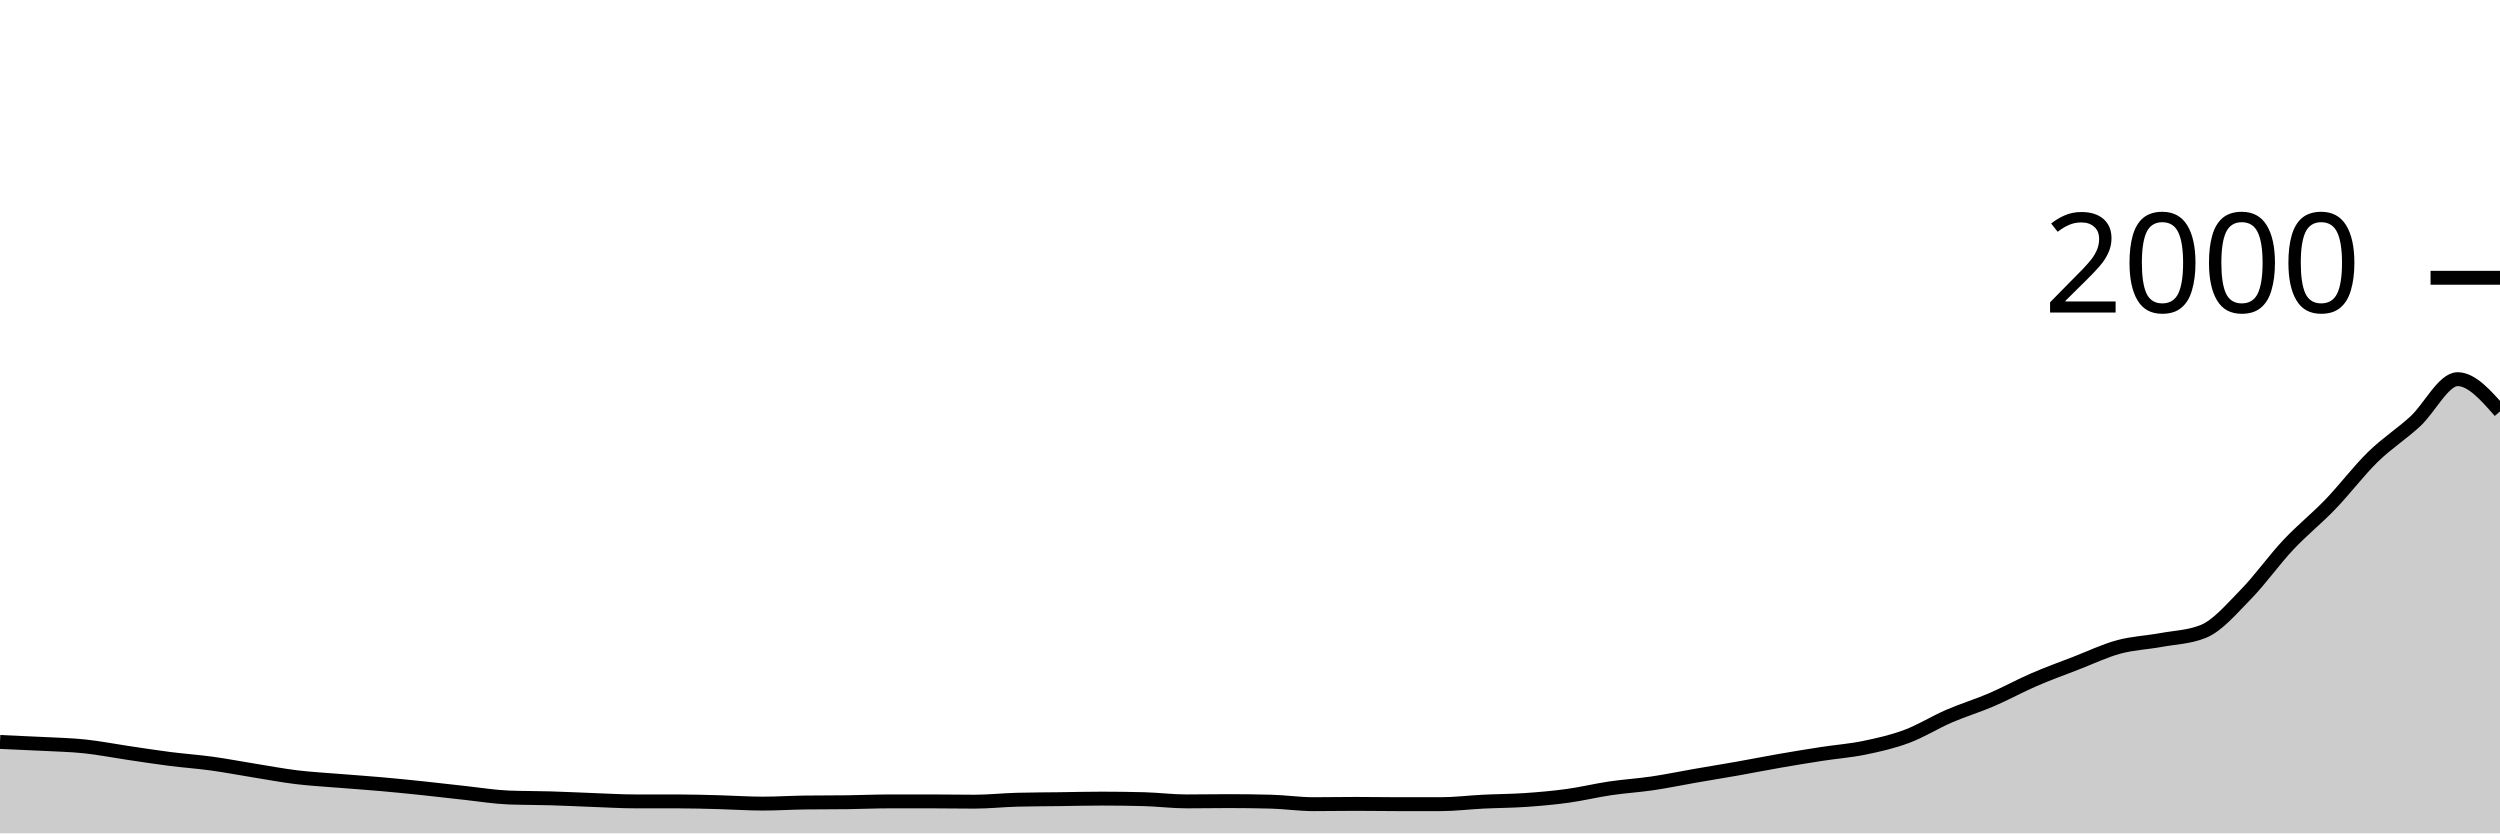
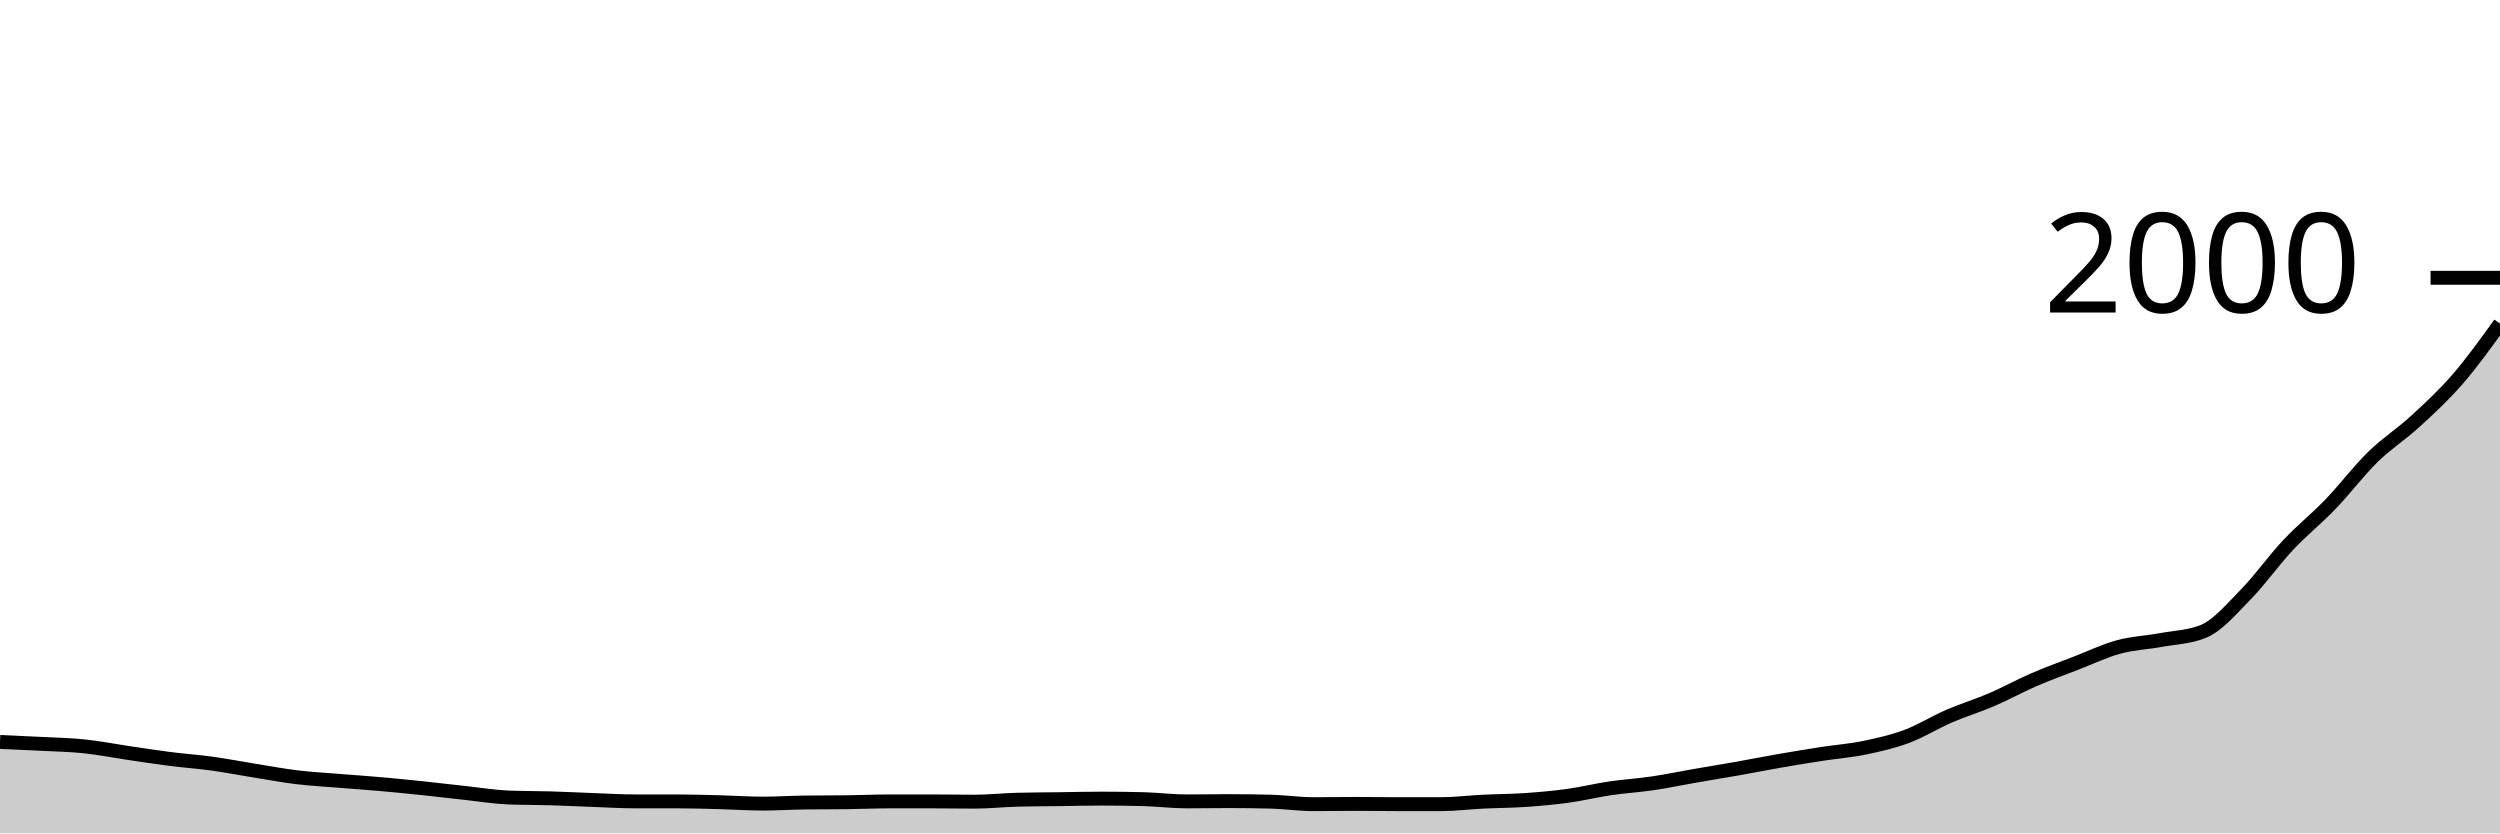
<svg xmlns="http://www.w3.org/2000/svg" viewBox="0 0 180 60">
  <g transform="translate(0,20)">
-     <path class="area" fill="rgba(0, 0, 0, 0.2)" d="M0,33.42C1.017,33.463,2.034,33.507,3.051,33.56C4.068,33.613,5.085,33.633,6.102,33.74C7.119,33.847,8.136,34.05,9.153,34.2C10.169,34.35,11.186,34.51,12.203,34.64C13.22,34.77,14.237,34.84,15.254,34.98C16.271,35.12,17.288,35.317,18.305,35.48C19.322,35.643,20.339,35.837,21.356,35.96C22.373,36.083,23.39,36.137,24.407,36.22C25.424,36.303,26.441,36.37,27.458,36.46C28.475,36.55,29.492,36.653,30.508,36.76C31.525,36.867,32.542,36.99,33.559,37.1C34.576,37.21,35.593,37.38,36.61,37.42C37.627,37.46,38.644,37.45,39.661,37.48C40.678,37.51,41.695,37.563,42.712,37.6C43.729,37.637,44.746,37.7,45.763,37.7C46.78,37.7,47.797,37.7,48.814,37.7C49.831,37.7,50.847,37.733,51.864,37.76C52.881,37.787,53.898,37.86,54.915,37.86C55.932,37.86,56.949,37.793,57.966,37.78C58.983,37.767,60,37.773,61.017,37.76C62.034,37.747,63.051,37.7,64.068,37.7C65.085,37.7,66.102,37.7,67.119,37.7C68.136,37.7,69.153,37.72,70.169,37.72C71.186,37.72,72.203,37.607,73.22,37.58C74.237,37.553,75.254,37.553,76.271,37.54C77.288,37.527,78.305,37.5,79.322,37.5C80.339,37.5,81.356,37.513,82.373,37.54C83.39,37.567,84.407,37.7,85.424,37.7C86.441,37.7,87.458,37.68,88.475,37.68C89.492,37.68,90.508,37.693,91.525,37.72C92.542,37.747,93.559,37.9,94.576,37.9C95.593,37.9,96.61,37.88,97.627,37.88C98.644,37.88,99.661,37.9,100.678,37.9C101.695,37.9,102.712,37.9,103.729,37.9C104.746,37.9,105.763,37.77,106.78,37.72C107.797,37.67,108.814,37.67,109.831,37.6C110.847,37.53,111.864,37.44,112.881,37.3C113.898,37.16,114.915,36.91,115.932,36.76C116.949,36.61,117.966,36.55,118.983,36.4C120,36.25,121.017,36.037,122.034,35.86C123.051,35.683,124.068,35.52,125.085,35.34C126.102,35.16,127.119,34.957,128.136,34.78C129.153,34.603,130.169,34.437,131.186,34.28C132.203,34.123,133.22,34.05,134.237,33.84C135.254,33.63,136.271,33.4,137.288,33.02C138.305,32.64,139.322,32,140.339,31.56C141.356,31.12,142.373,30.817,143.39,30.38C144.407,29.943,145.424,29.38,146.441,28.94C147.458,28.5,148.475,28.133,149.492,27.74C150.508,27.347,151.525,26.857,152.542,26.58C153.559,26.303,154.576,26.267,155.593,26.08C156.61,25.893,157.627,25.873,158.644,25.46C159.661,25.047,160.678,23.837,161.695,22.8C162.712,21.763,163.729,20.323,164.746,19.24C165.763,18.157,166.78,17.357,167.797,16.3C168.814,15.243,169.831,13.893,170.847,12.9C171.864,11.907,172.881,11.273,173.898,10.34C174.915,9.407,175.932,7.3,176.949,7.3C177.966,7.3,178.983,8.46,180,9.62L180,40C178.983,40,177.966,40,176.949,40C175.932,40,174.915,40,173.898,40C172.881,40,171.864,40,170.847,40C169.831,40,168.814,40,167.797,40C166.78,40,165.763,40,164.746,40C163.729,40,162.712,40,161.695,40C160.678,40,159.661,40,158.644,40C157.627,40,156.61,40,155.593,40C154.576,40,153.559,40,152.542,40C151.525,40,150.508,40,149.492,40C148.475,40,147.458,40,146.441,40C145.424,40,144.407,40,143.39,40C142.373,40,141.356,40,140.339,40C139.322,40,138.305,40,137.288,40C136.271,40,135.254,40,134.237,40C133.22,40,132.203,40,131.186,40C130.169,40,129.153,40,128.136,40C127.119,40,126.102,40,125.085,40C124.068,40,123.051,40,122.034,40C121.017,40,120,40,118.983,40C117.966,40,116.949,40,115.932,40C114.915,40,113.898,40,112.881,40C111.864,40,110.847,40,109.831,40C108.814,40,107.797,40,106.78,40C105.763,40,104.746,40,103.729,40C102.712,40,101.695,40,100.678,40C99.661,40,98.644,40,97.627,40C96.61,40,95.593,40,94.576,40C93.559,40,92.542,40,91.525,40C90.508,40,89.492,40,88.475,40C87.458,40,86.441,40,85.424,40C84.407,40,83.39,40,82.373,40C81.356,40,80.339,40,79.322,40C78.305,40,77.288,40,76.271,40C75.254,40,74.237,40,73.22,40C72.203,40,71.186,40,70.169,40C69.153,40,68.136,40,67.119,40C66.102,40,65.085,40,64.068,40C63.051,40,62.034,40,61.017,40C60,40,58.983,40,57.966,40C56.949,40,55.932,40,54.915,40C53.898,40,52.881,40,51.864,40C50.847,40,49.831,40,48.814,40C47.797,40,46.78,40,45.763,40C44.746,40,43.729,40,42.712,40C41.695,40,40.678,40,39.661,40C38.644,40,37.627,40,36.61,40C35.593,40,34.576,40,33.559,40C32.542,40,31.525,40,30.508,40C29.492,40,28.475,40,27.458,40C26.441,40,25.424,40,24.407,40C23.39,40,22.373,40,21.356,40C20.339,40,19.322,40,18.305,40C17.288,40,16.271,40,15.254,40C14.237,40,13.22,40,12.203,40C11.186,40,10.169,40,9.153,40C8.136,40,7.119,40,6.102,40C5.085,40,4.068,40,3.051,40C2.034,40,1.017,40,0,40Z" />
-     <path class="line" stroke="black" fill="none" d="M0,33.42C1.017,33.463,2.034,33.507,3.051,33.56C4.068,33.613,5.085,33.633,6.102,33.74C7.119,33.847,8.136,34.05,9.153,34.2C10.169,34.35,11.186,34.51,12.203,34.64C13.22,34.77,14.237,34.84,15.254,34.98C16.271,35.12,17.288,35.317,18.305,35.48C19.322,35.643,20.339,35.837,21.356,35.96C22.373,36.083,23.39,36.137,24.407,36.22C25.424,36.303,26.441,36.37,27.458,36.46C28.475,36.55,29.492,36.653,30.508,36.76C31.525,36.867,32.542,36.99,33.559,37.1C34.576,37.21,35.593,37.38,36.61,37.42C37.627,37.46,38.644,37.45,39.661,37.48C40.678,37.51,41.695,37.563,42.712,37.6C43.729,37.637,44.746,37.7,45.763,37.7C46.78,37.7,47.797,37.7,48.814,37.7C49.831,37.7,50.847,37.733,51.864,37.76C52.881,37.787,53.898,37.86,54.915,37.86C55.932,37.86,56.949,37.793,57.966,37.78C58.983,37.767,60,37.773,61.017,37.76C62.034,37.747,63.051,37.7,64.068,37.7C65.085,37.7,66.102,37.7,67.119,37.7C68.136,37.7,69.153,37.72,70.169,37.72C71.186,37.72,72.203,37.607,73.22,37.58C74.237,37.553,75.254,37.553,76.271,37.54C77.288,37.527,78.305,37.5,79.322,37.5C80.339,37.5,81.356,37.513,82.373,37.54C83.39,37.567,84.407,37.7,85.424,37.7C86.441,37.7,87.458,37.68,88.475,37.68C89.492,37.68,90.508,37.693,91.525,37.72C92.542,37.747,93.559,37.9,94.576,37.9C95.593,37.9,96.61,37.88,97.627,37.88C98.644,37.88,99.661,37.9,100.678,37.9C101.695,37.9,102.712,37.9,103.729,37.9C104.746,37.9,105.763,37.77,106.78,37.72C107.797,37.67,108.814,37.67,109.831,37.6C110.847,37.53,111.864,37.44,112.881,37.3C113.898,37.16,114.915,36.91,115.932,36.76C116.949,36.61,117.966,36.55,118.983,36.4C120,36.25,121.017,36.037,122.034,35.86C123.051,35.683,124.068,35.52,125.085,35.34C126.102,35.16,127.119,34.957,128.136,34.78C129.153,34.603,130.169,34.437,131.186,34.28C132.203,34.123,133.22,34.05,134.237,33.84C135.254,33.63,136.271,33.4,137.288,33.02C138.305,32.64,139.322,32,140.339,31.56C141.356,31.12,142.373,30.817,143.39,30.38C144.407,29.943,145.424,29.38,146.441,28.94C147.458,28.5,148.475,28.133,149.492,27.74C150.508,27.347,151.525,26.857,152.542,26.58C153.559,26.303,154.576,26.267,155.593,26.08C156.61,25.893,157.627,25.873,158.644,25.46C159.661,25.047,160.678,23.837,161.695,22.8C162.712,21.763,163.729,20.323,164.746,19.24C165.763,18.157,166.78,17.357,167.797,16.3C168.814,15.243,169.831,13.893,170.847,12.9C171.864,11.907,172.881,11.273,173.898,10.34C174.915,9.407,175.932,7.3,176.949,7.3C177.966,7.3,178.983,8.46,180,9.62" />
+     <path class="area" fill="rgba(0, 0, 0, 0.2)" d="M0,33.42C1.017,33.463,2.034,33.507,3.051,33.56C4.068,33.613,5.085,33.633,6.102,33.74C7.119,33.847,8.136,34.05,9.153,34.2C10.169,34.35,11.186,34.51,12.203,34.64C13.22,34.77,14.237,34.84,15.254,34.98C16.271,35.12,17.288,35.317,18.305,35.48C19.322,35.643,20.339,35.837,21.356,35.96C22.373,36.083,23.39,36.137,24.407,36.22C25.424,36.303,26.441,36.37,27.458,36.46C28.475,36.55,29.492,36.653,30.508,36.76C31.525,36.867,32.542,36.99,33.559,37.1C34.576,37.21,35.593,37.38,36.61,37.42C37.627,37.46,38.644,37.45,39.661,37.48C40.678,37.51,41.695,37.563,42.712,37.6C43.729,37.637,44.746,37.7,45.763,37.7C46.78,37.7,47.797,37.7,48.814,37.7C49.831,37.7,50.847,37.733,51.864,37.76C52.881,37.787,53.898,37.86,54.915,37.86C55.932,37.86,56.949,37.793,57.966,37.78C58.983,37.767,60,37.773,61.017,37.76C62.034,37.747,63.051,37.7,64.068,37.7C65.085,37.7,66.102,37.7,67.119,37.7C68.136,37.7,69.153,37.72,70.169,37.72C71.186,37.72,72.203,37.607,73.22,37.58C74.237,37.553,75.254,37.553,76.271,37.54C77.288,37.527,78.305,37.5,79.322,37.5C80.339,37.5,81.356,37.513,82.373,37.54C83.39,37.567,84.407,37.7,85.424,37.7C86.441,37.7,87.458,37.68,88.475,37.68C89.492,37.68,90.508,37.693,91.525,37.72C92.542,37.747,93.559,37.9,94.576,37.9C95.593,37.9,96.61,37.88,97.627,37.88C98.644,37.88,99.661,37.9,100.678,37.9C101.695,37.9,102.712,37.9,103.729,37.9C104.746,37.9,105.763,37.77,106.78,37.72C107.797,37.67,108.814,37.67,109.831,37.6C110.847,37.53,111.864,37.44,112.881,37.3C113.898,37.16,114.915,36.91,115.932,36.76C116.949,36.61,117.966,36.55,118.983,36.4C120,36.25,121.017,36.037,122.034,35.86C123.051,35.683,124.068,35.52,125.085,35.34C126.102,35.16,127.119,34.957,128.136,34.78C129.153,34.603,130.169,34.437,131.186,34.28C132.203,34.123,133.22,34.05,134.237,33.84C135.254,33.63,136.271,33.4,137.288,33.02C138.305,32.64,139.322,32,140.339,31.56C141.356,31.12,142.373,30.817,143.39,30.38C144.407,29.943,145.424,29.38,146.441,28.94C147.458,28.5,148.475,28.133,149.492,27.74C150.508,27.347,151.525,26.857,152.542,26.58C153.559,26.303,154.576,26.267,155.593,26.08C156.61,25.893,157.627,25.873,158.644,25.46C159.661,25.047,160.678,23.837,161.695,22.8C162.712,21.763,163.729,20.323,164.746,19.24C165.763,18.157,166.78,17.357,167.797,16.3C168.814,15.243,169.831,13.893,170.847,12.9C171.864,11.907,172.881,11.273,173.898,10.34C174.915,9.407,175.932,8.473,176.949,7.3C177.966,6.127,178.983,4.713,180,3.3L180,40C178.983,40,177.966,40,176.949,40C175.932,40,174.915,40,173.898,40C172.881,40,171.864,40,170.847,40C169.831,40,168.814,40,167.797,40C166.78,40,165.763,40,164.746,40C163.729,40,162.712,40,161.695,40C160.678,40,159.661,40,158.644,40C157.627,40,156.61,40,155.593,40C154.576,40,153.559,40,152.542,40C151.525,40,150.508,40,149.492,40C148.475,40,147.458,40,146.441,40C145.424,40,144.407,40,143.39,40C142.373,40,141.356,40,140.339,40C139.322,40,138.305,40,137.288,40C136.271,40,135.254,40,134.237,40C133.22,40,132.203,40,131.186,40C130.169,40,129.153,40,128.136,40C127.119,40,126.102,40,125.085,40C124.068,40,123.051,40,122.034,40C121.017,40,120,40,118.983,40C117.966,40,116.949,40,115.932,40C114.915,40,113.898,40,112.881,40C111.864,40,110.847,40,109.831,40C108.814,40,107.797,40,106.78,40C105.763,40,104.746,40,103.729,40C102.712,40,101.695,40,100.678,40C99.661,40,98.644,40,97.627,40C96.61,40,95.593,40,94.576,40C93.559,40,92.542,40,91.525,40C90.508,40,89.492,40,88.475,40C87.458,40,86.441,40,85.424,40C84.407,40,83.39,40,82.373,40C81.356,40,80.339,40,79.322,40C78.305,40,77.288,40,76.271,40C75.254,40,74.237,40,73.22,40C72.203,40,71.186,40,70.169,40C69.153,40,68.136,40,67.119,40C66.102,40,65.085,40,64.068,40C63.051,40,62.034,40,61.017,40C60,40,58.983,40,57.966,40C56.949,40,55.932,40,54.915,40C53.898,40,52.881,40,51.864,40C50.847,40,49.831,40,48.814,40C47.797,40,46.78,40,45.763,40C44.746,40,43.729,40,42.712,40C41.695,40,40.678,40,39.661,40C38.644,40,37.627,40,36.61,40C35.593,40,34.576,40,33.559,40C32.542,40,31.525,40,30.508,40C29.492,40,28.475,40,27.458,40C26.441,40,25.424,40,24.407,40C23.39,40,22.373,40,21.356,40C20.339,40,19.322,40,18.305,40C17.288,40,16.271,40,15.254,40C14.237,40,13.22,40,12.203,40C11.186,40,10.169,40,9.153,40C8.136,40,7.119,40,6.102,40C5.085,40,4.068,40,3.051,40C2.034,40,1.017,40,0,40Z" />
+     <path class="line" stroke="black" fill="none" d="M0,33.42C1.017,33.463,2.034,33.507,3.051,33.56C4.068,33.613,5.085,33.633,6.102,33.74C7.119,33.847,8.136,34.05,9.153,34.2C10.169,34.35,11.186,34.51,12.203,34.64C13.22,34.77,14.237,34.84,15.254,34.98C16.271,35.12,17.288,35.317,18.305,35.48C19.322,35.643,20.339,35.837,21.356,35.96C22.373,36.083,23.39,36.137,24.407,36.22C25.424,36.303,26.441,36.37,27.458,36.46C28.475,36.55,29.492,36.653,30.508,36.76C31.525,36.867,32.542,36.99,33.559,37.1C34.576,37.21,35.593,37.38,36.61,37.42C37.627,37.46,38.644,37.45,39.661,37.48C40.678,37.51,41.695,37.563,42.712,37.6C43.729,37.637,44.746,37.7,45.763,37.7C46.78,37.7,47.797,37.7,48.814,37.7C49.831,37.7,50.847,37.733,51.864,37.76C52.881,37.787,53.898,37.86,54.915,37.86C55.932,37.86,56.949,37.793,57.966,37.78C58.983,37.767,60,37.773,61.017,37.76C62.034,37.747,63.051,37.7,64.068,37.7C65.085,37.7,66.102,37.7,67.119,37.7C68.136,37.7,69.153,37.72,70.169,37.72C71.186,37.72,72.203,37.607,73.22,37.58C74.237,37.553,75.254,37.553,76.271,37.54C77.288,37.527,78.305,37.5,79.322,37.5C80.339,37.5,81.356,37.513,82.373,37.54C83.39,37.567,84.407,37.7,85.424,37.7C86.441,37.7,87.458,37.68,88.475,37.68C89.492,37.68,90.508,37.693,91.525,37.72C92.542,37.747,93.559,37.9,94.576,37.9C95.593,37.9,96.61,37.88,97.627,37.88C98.644,37.88,99.661,37.9,100.678,37.9C101.695,37.9,102.712,37.9,103.729,37.9C104.746,37.9,105.763,37.77,106.78,37.72C107.797,37.67,108.814,37.67,109.831,37.6C110.847,37.53,111.864,37.44,112.881,37.3C113.898,37.16,114.915,36.91,115.932,36.76C116.949,36.61,117.966,36.55,118.983,36.4C120,36.25,121.017,36.037,122.034,35.86C123.051,35.683,124.068,35.52,125.085,35.34C126.102,35.16,127.119,34.957,128.136,34.78C129.153,34.603,130.169,34.437,131.186,34.28C132.203,34.123,133.22,34.05,134.237,33.84C135.254,33.63,136.271,33.4,137.288,33.02C138.305,32.64,139.322,32,140.339,31.56C141.356,31.12,142.373,30.817,143.39,30.38C144.407,29.943,145.424,29.38,146.441,28.94C147.458,28.5,148.475,28.133,149.492,27.74C150.508,27.347,151.525,26.857,152.542,26.58C153.559,26.303,154.576,26.267,155.593,26.08C156.61,25.893,157.627,25.873,158.644,25.46C159.661,25.047,160.678,23.837,161.695,22.8C162.712,21.763,163.729,20.323,164.746,19.24C165.763,18.157,166.78,17.357,167.797,16.3C168.814,15.243,169.831,13.893,170.847,12.9C171.864,11.907,172.881,11.273,173.898,10.34C174.915,9.407,175.932,8.473,176.949,7.3C177.966,6.127,178.983,4.713,180,3.3" />
    <path class="axis-ceiling" stroke-width="1" stroke="black" fill="none" d="M175,0L180,0" />
    <text class="axis-ceiling-label" font-family="sans-serif" text-anchor="end" font-size="10px" x="170" y="2.5">2000</text>
  </g>
</svg>
